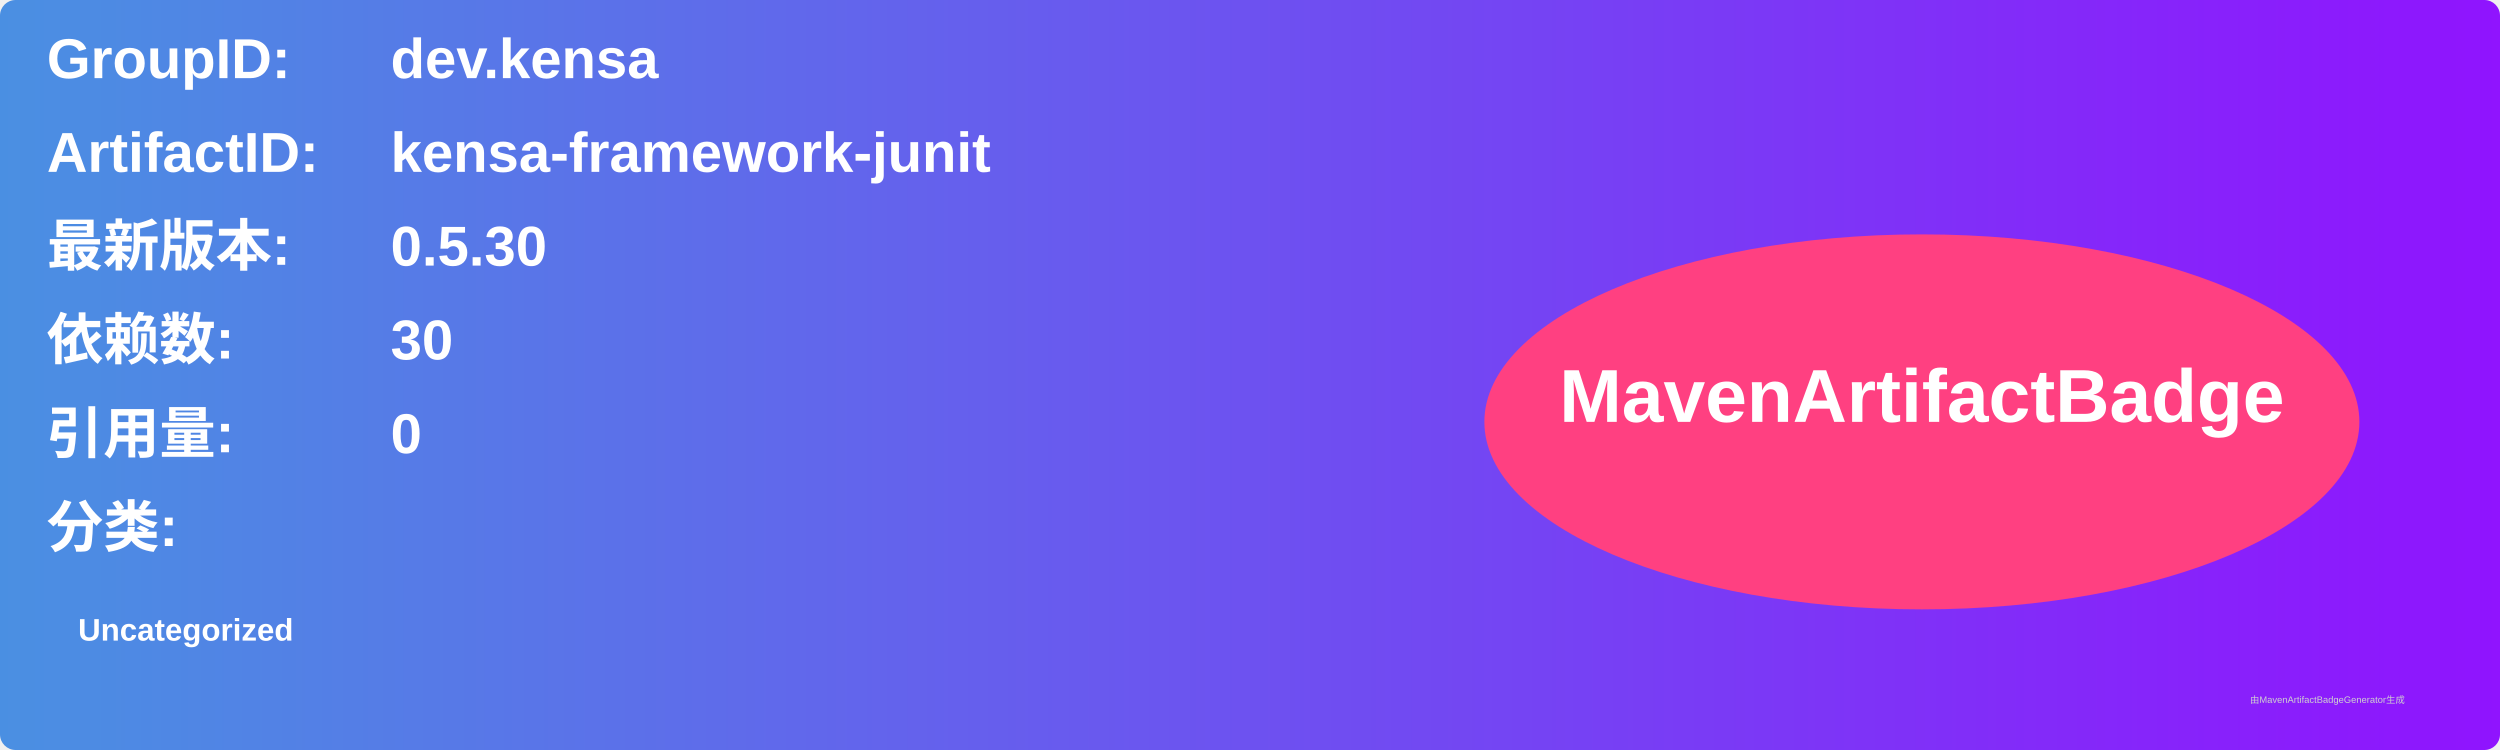
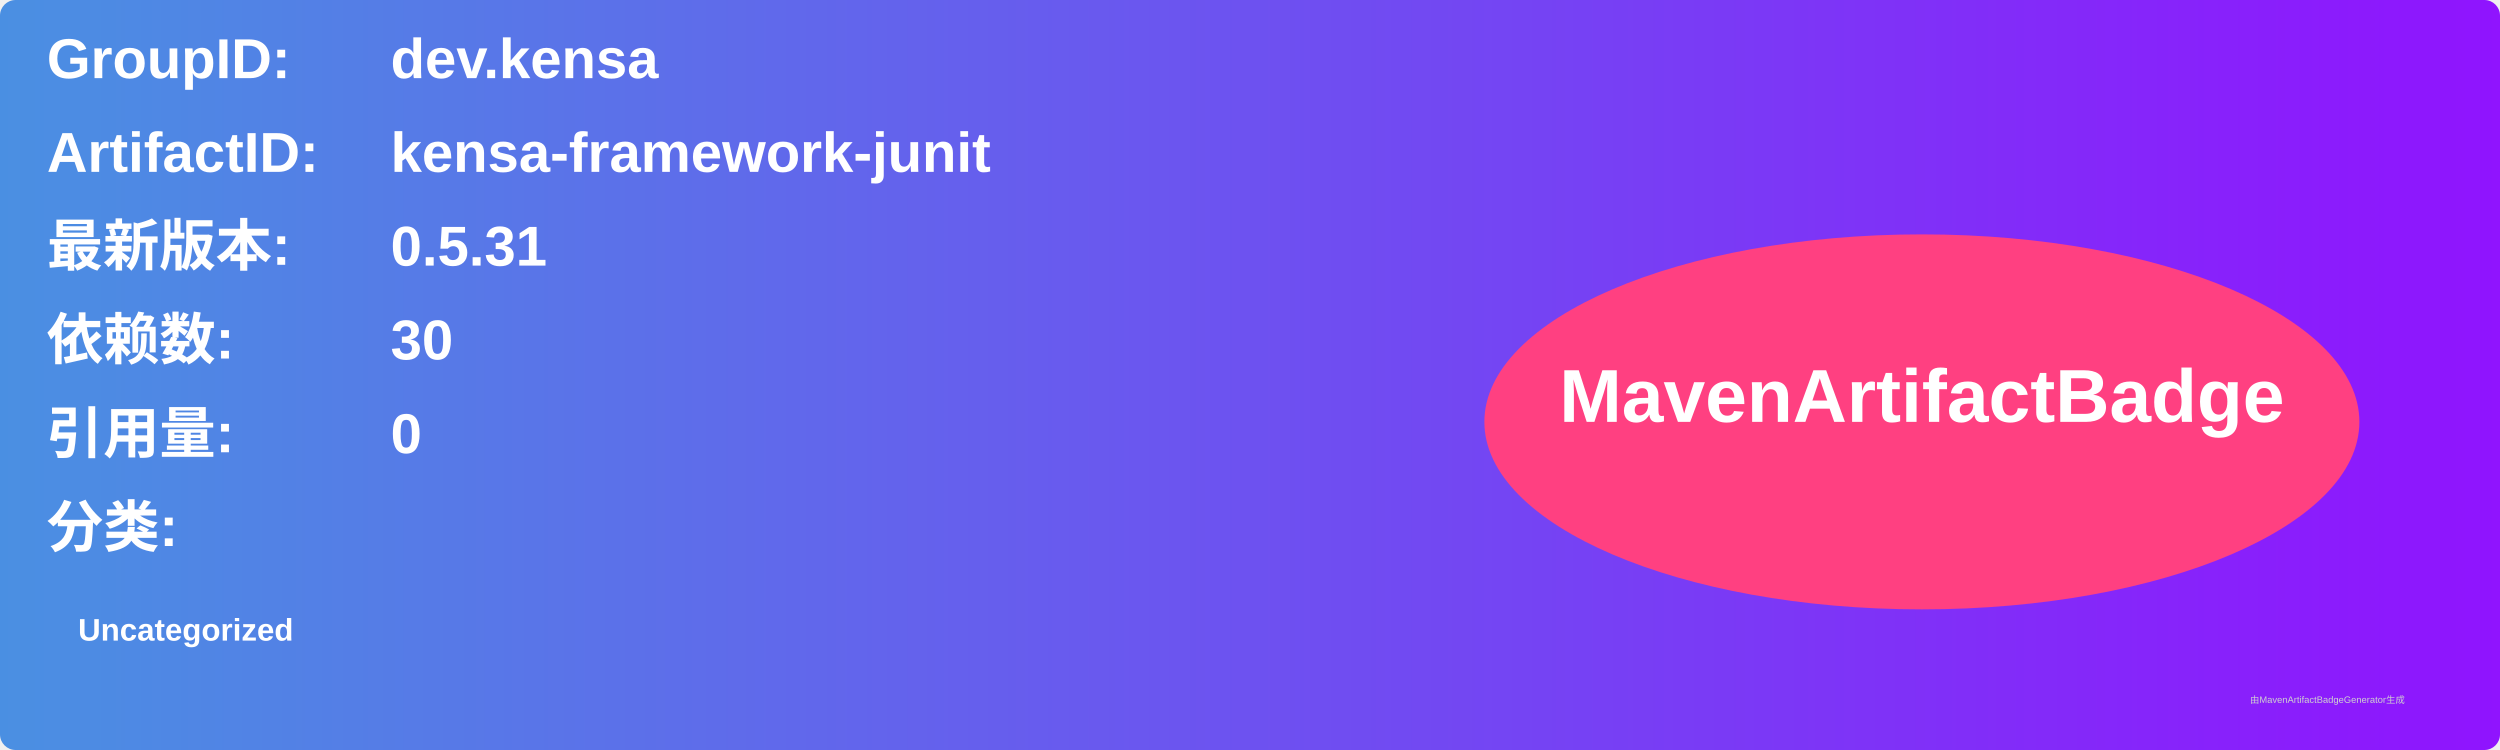
<svg xmlns="http://www.w3.org/2000/svg" width="800" height="240" viewBox="0 0 800 240">
  <linearGradient id="grad" x1="0%" y1="0%" x2="100%" y2="0%">
    <stop offset="0%" stop-color="#4a90e2" />
    <stop offset="100%" stop-color="#9013fe" />
  </linearGradient>
  <rect width="100%" height="100%" rx="5" ry="5" fill="url(#grad)" />
  <g transform="translate(15, 15)">
    <text x="0" y="10" font-family="Arial" font-size="18" fill="white" font-weight="bold" width="260">GroupID:</text>
    <text x="110" y="10" font-family="Arial" font-size="18" fill="white" font-weight="bold" width="460">dev.kensa</text>
    <text x="0" y="40" font-family="Arial" font-size="18" fill="white" font-weight="bold" width="260">ArtifactID:</text>
    <text x="110" y="40" font-family="Arial" font-size="18" fill="white" font-weight="bold" width="460">kensa-framework-junit</text>
    <text x="0" y="70" font-family="Arial" font-size="18" fill="white" font-weight="bold">最新版本:</text>
    <text x="110" y="70" font-family="Arial" font-size="18" fill="white" font-weight="bold">
-       <tspan font-weight="bold">0.5.30</tspan>
+       <tspan font-weight="bold">0.5.31</tspan>
    </text>
    <text x="0" y="100" font-family="Arial" font-size="18" fill="white" font-weight="bold">依赖数: </text>
    <text x="110" y="100" font-family="Arial" font-size="18" fill="white">
      <tspan font-weight="bold">30</tspan>
    </text>
    <text x="0" y="130" font-family="Arial" font-size="18" fill="white" font-weight="bold">引用量: </text>
    <text x="110" y="130" font-family="Arial" font-size="18" fill="white">
      <tspan font-weight="bold">0</tspan>
    </text>
    <text x="0" y="160" font-family="Arial" font-size="18" fill="white" font-weight="bold">分类:</text>
    <text x="10" y="190" font-family="Arial" font-size="10" fill="white">
      <tspan font-weight="bold">Uncategorized</tspan>
    </text>
    <ellipse cx="600" cy="120" rx="140" ry="60" fill="#ff4081" />
    <text x="600" y="120" text-anchor="middle" font-family="Arial" font-size="24" fill="white" font-weight="bold">MavenArtifactBadge</text>
  </g>
  <text x="720" y="225" font-family="Arial" font-size="3" fill="#d0d0d0">由MavenArtifactBadgeGenerator生成</text>
</svg>
